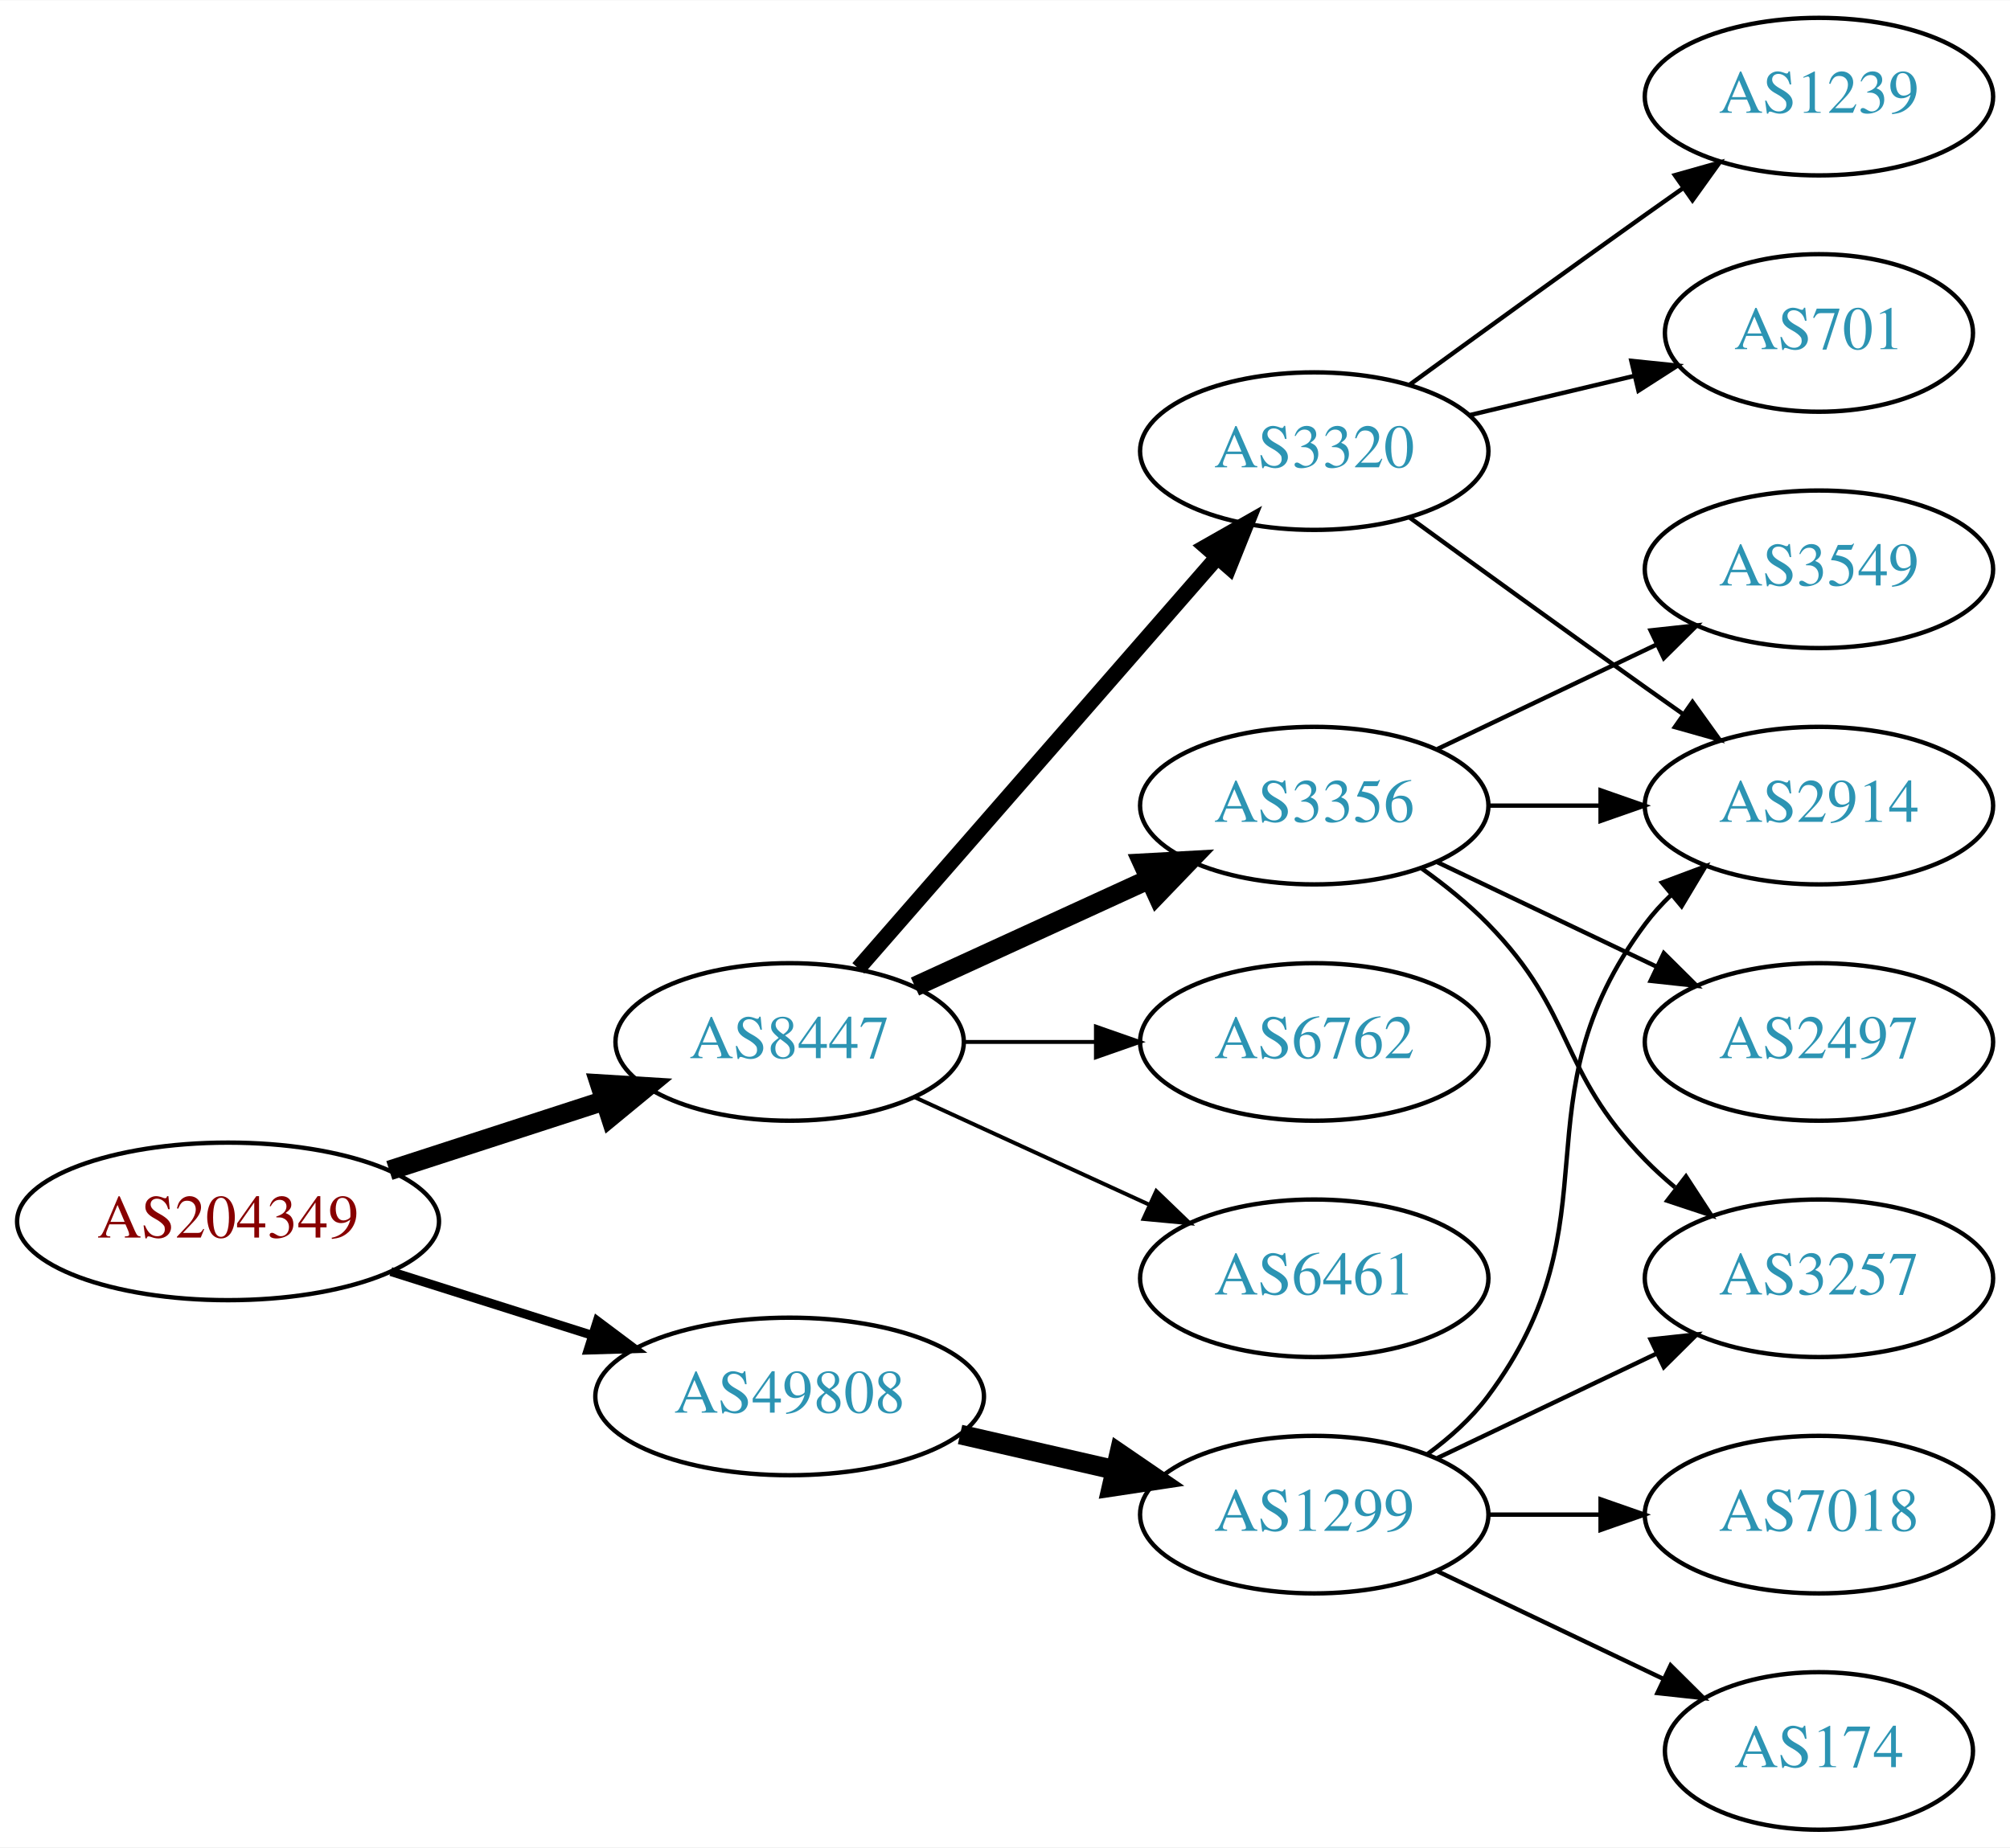
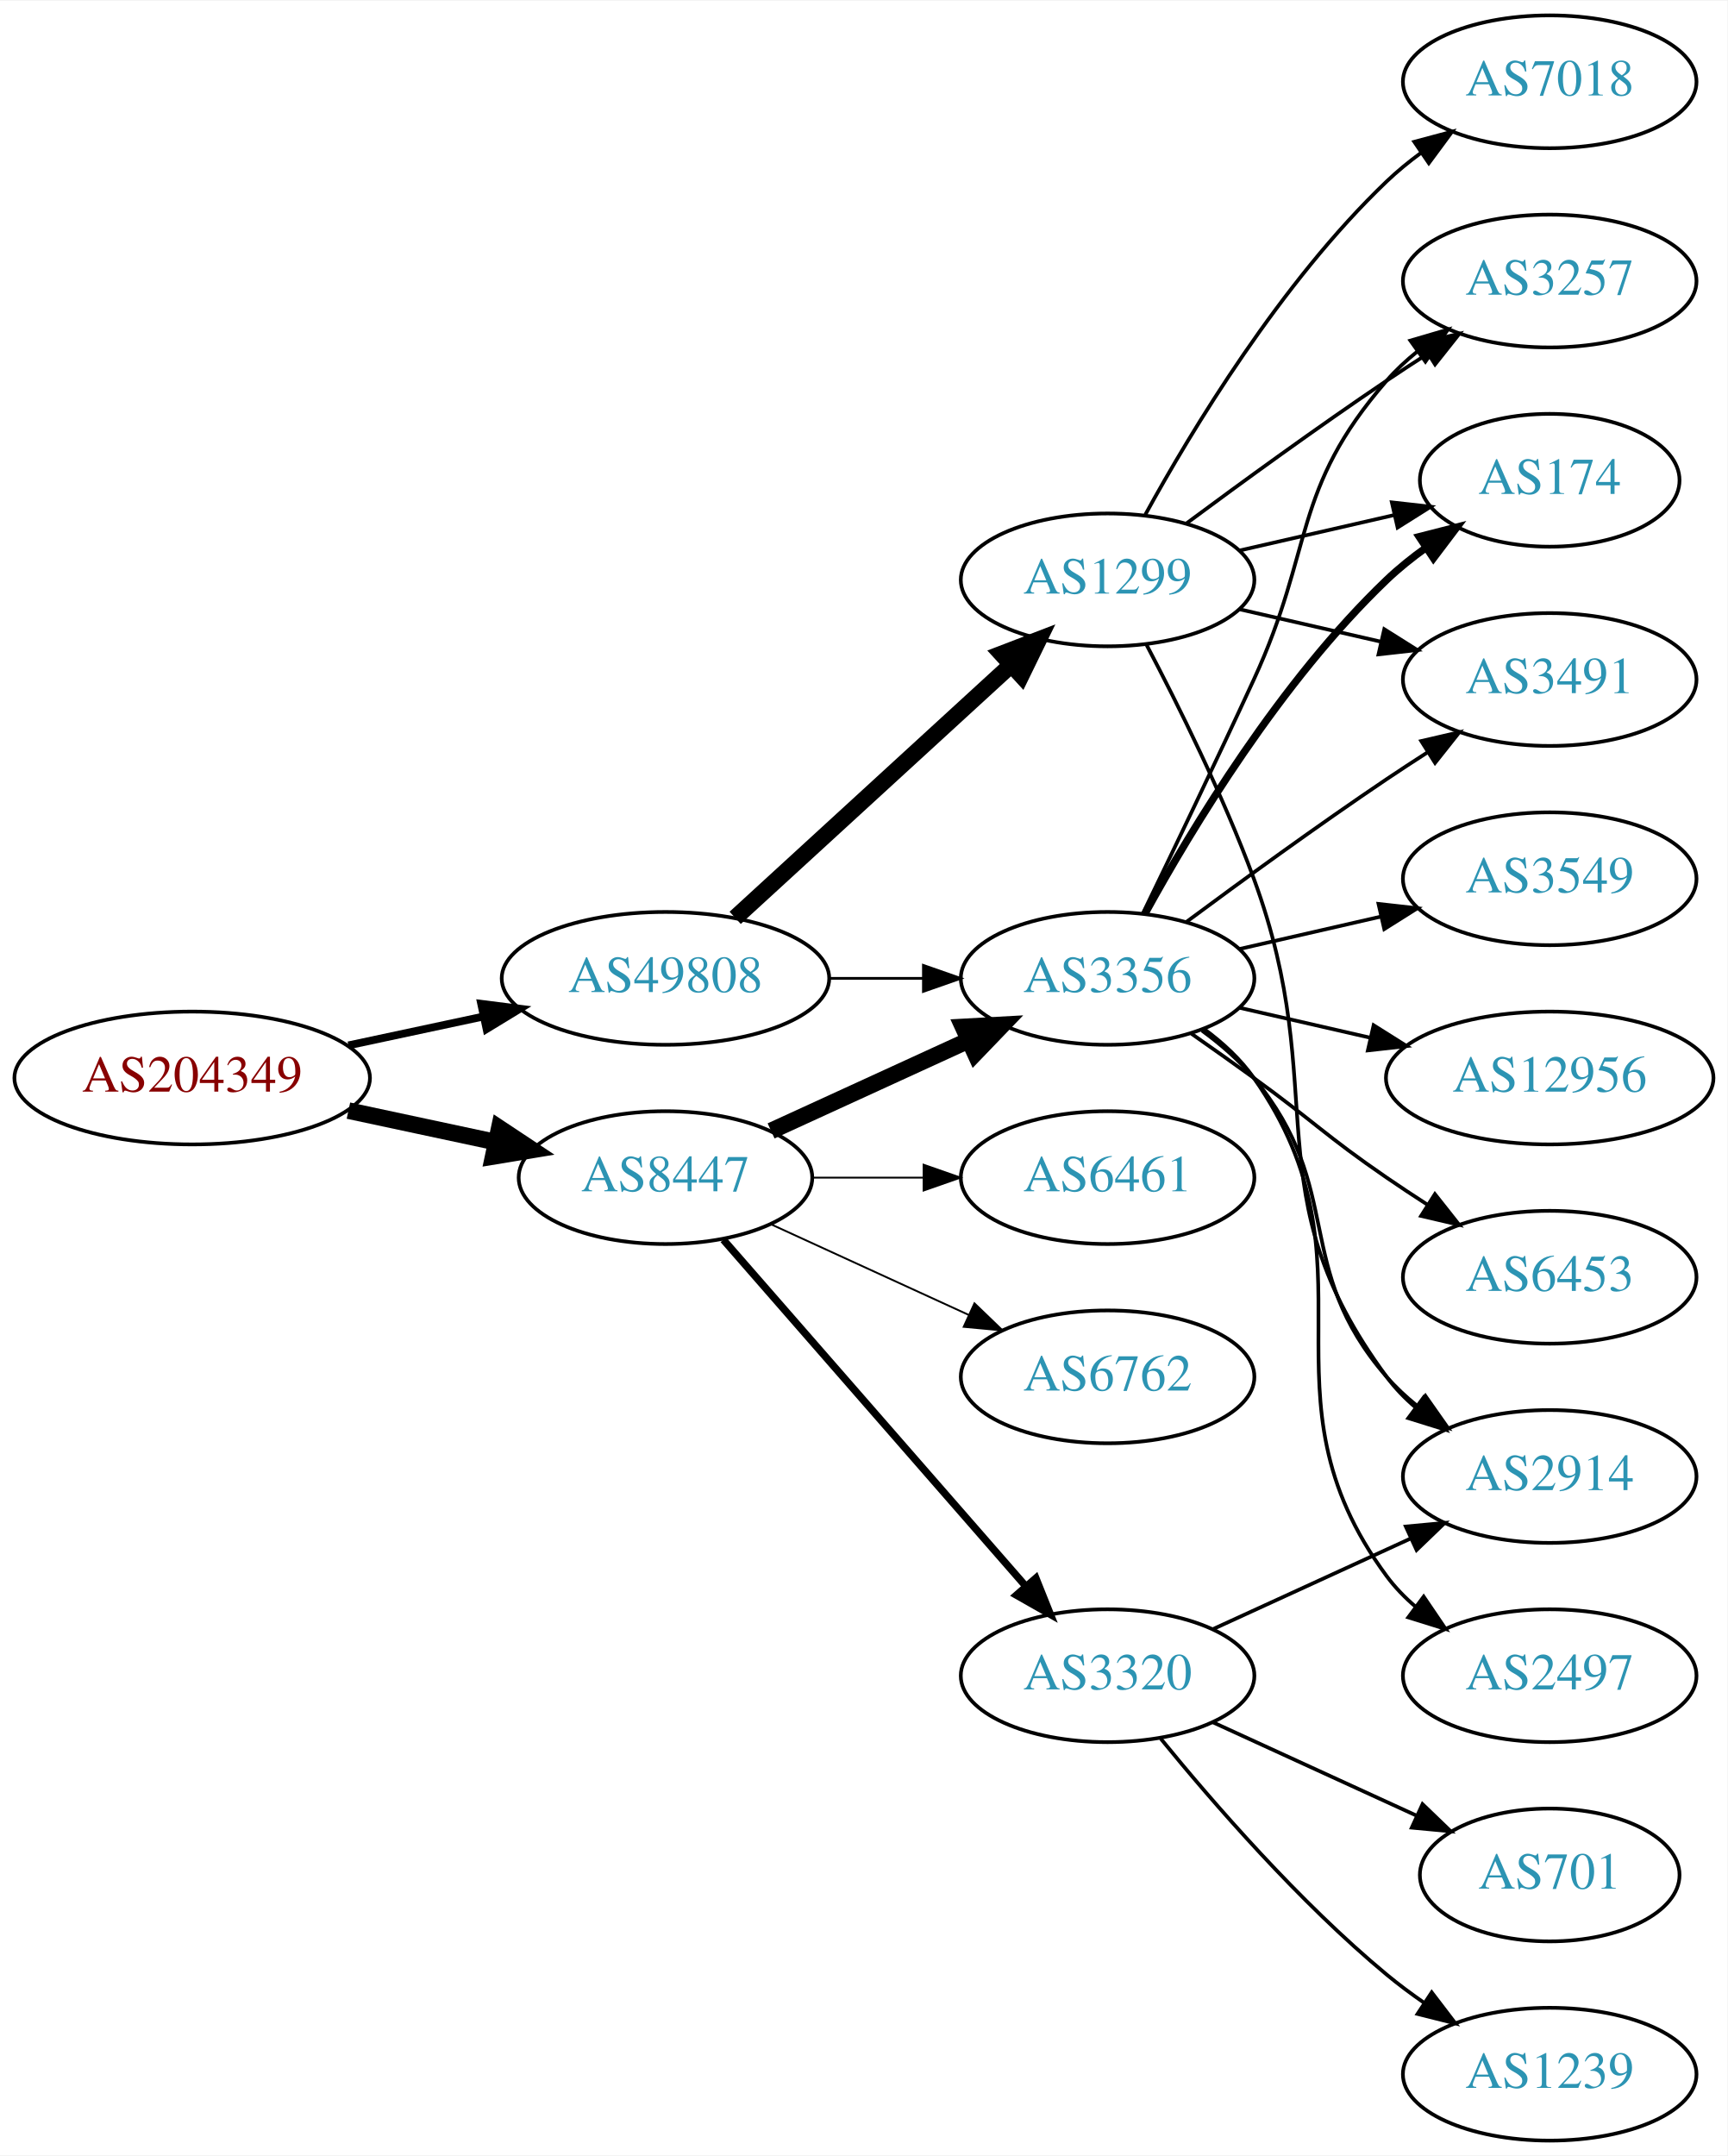
- <svg xmlns="http://www.w3.org/2000/svg" xmlns:xlink="http://www.w3.org/1999/xlink" width="459pt" height="422pt" viewBox="0.00 0.00 459.17 422.00">
-   <g id="graph0" class="graph" transform="scale(1 1) rotate(0) translate(4 418)">
-     <polygon fill="white" stroke="none" points="-4,4 -4,-418 455.17,-418 455.17,4 -4,4" />
+ <svg xmlns="http://www.w3.org/2000/svg" xmlns:xlink="http://www.w3.org/1999/xlink" width="468pt" height="584pt" viewBox="0.00 0.00 468.27 584.00">
+   <g id="graph0" class="graph" transform="scale(1 1) rotate(0) translate(4 580)">
+     <polygon fill="white" stroke="none" points="-4,4 -4,-580 464.269,-580 464.269,4 -4,4" />
    <g id="node1" class="node">
      <g id="a_node1">
        <a xlink:href="/asn/204349" xlink:title="AS204349 ~ ALDI_SE [AT]">
-           <ellipse fill="#ffffff" stroke="black" cx="48.096" cy="-139" rx="48.192" ry="18" />
-           <text text-anchor="middle" x="48.096" y="-135.3" font-family="Times,serif" font-size="14.00" fill="#880000">AS204349</text>
+           <ellipse fill="#ffffff" stroke="black" cx="48.096" cy="-288" rx="48.192" ry="18" />
+           <text text-anchor="middle" x="48.096" y="-284.3" font-family="Times,serif" font-size="14.00" fill="#880000">AS204349</text>
        </a>
      </g>
    </g>
    <g id="node2" class="node">
      <g id="a_node2">
        <a xlink:href="/asn/8447" xlink:title="AS8447 ~ A1 Telekom Austria AG [AT]">
-           <ellipse fill="#ffffff" stroke="black" cx="176.388" cy="-180" rx="39.794" ry="18" />
-           <text text-anchor="middle" x="176.388" y="-176.3" font-family="Times,serif" font-size="14.00" fill="#2c94b3">AS8447</text>
+           <ellipse fill="#ffffff" stroke="black" cx="176.388" cy="-261" rx="39.794" ry="18" />
+           <text text-anchor="middle" x="176.388" y="-257.3" font-family="Times,serif" font-size="14.00" fill="#2c94b3">AS8447</text>
        </a>
      </g>
    </g>
    <g id="edge1" class="edge">
-       <path fill="none" stroke="black" stroke-width="4.5" d="M84.948,-150.639C100.287,-155.619 118.287,-161.463 134.173,-166.62" />
-       <polygon fill="black" stroke="black" stroke-width="4.5" points="133.021,-170.386 143.748,-169.728 135.452,-162.895 133.021,-170.386" />
+       <path fill="none" stroke="black" stroke-width="4.5" d="M90.448,-279.159C103.163,-276.441 117.222,-273.435 130.181,-270.665" />
+       <polygon fill="black" stroke="black" stroke-width="4.5" points="131.336,-274.444 140.292,-268.503 129.69,-266.743 131.336,-274.444" />
    </g>
    <g id="node3" class="node">
      <g id="a_node3">
        <a xlink:href="/asn/49808" xlink:title="AS49808 ~ POWERSPEED-AS [AT]">
-           <ellipse fill="#ffffff" stroke="black" cx="176.388" cy="-99" rx="44.393" ry="18" />
-           <text text-anchor="middle" x="176.388" y="-95.3" font-family="Times,serif" font-size="14.00" fill="#2c94b3">AS49808</text>
+           <ellipse fill="#ffffff" stroke="black" cx="176.388" cy="-315" rx="44.393" ry="18" />
+           <text text-anchor="middle" x="176.388" y="-311.3" font-family="Times,serif" font-size="14.00" fill="#2c94b3">AS49808</text>
        </a>
      </g>
    </g>
    <g id="edge2" class="edge">
-       <path fill="none" stroke="black" stroke-width="2.045" d="M85.286,-127.538C99.636,-122.993 116.272,-117.723 131.315,-112.959" />
-       <polygon fill="black" stroke="black" stroke-width="2.045" points="132.453,-116.27 140.93,-109.914 130.34,-109.597 132.453,-116.27" />
+       <path fill="none" stroke="black" stroke-width="2.1" d="M90.448,-296.841C102.138,-299.34 114.964,-302.082 127.027,-304.661" />
+       <polygon fill="black" stroke="black" stroke-width="2.1" points="126.428,-308.112 136.939,-306.78 127.891,-301.267 126.428,-308.112" />
    </g>
    <g id="node4" class="node">
      <g id="a_node4">
-         <a xlink:href="/asn/6461" xlink:title="AS6461 ~ Zayo Bandwidth [US]">
-           <ellipse fill="#ffffff" stroke="black" cx="296.23" cy="-126" rx="39.794" ry="18" />
-           <text text-anchor="middle" x="296.23" y="-122.3" font-family="Times,serif" font-size="14.00" fill="#2c94b3">AS6461</text>
+         <a xlink:href="/asn/3356" xlink:title="AS3356 ~ Level 3 Parent, LLC [US]">
+           <ellipse fill="#ffffff" stroke="black" cx="296.23" cy="-315" rx="39.794" ry="18" />
+           <text text-anchor="middle" x="296.23" y="-311.3" font-family="Times,serif" font-size="14.00" fill="#2c94b3">AS3356</text>
        </a>
      </g>
    </g>
    <g id="edge3" class="edge">
-       <path fill="none" stroke="black" stroke-width="0.9" d="M205.016,-167.339C220.973,-160.027 241.244,-150.739 258.527,-142.819" />
-       <polygon fill="black" stroke="black" stroke-width="0.9" points="260.141,-145.929 267.774,-138.581 257.225,-139.565 260.141,-145.929" />
+       <path fill="none" stroke="black" stroke-width="4.5" d="M205.016,-273.661C220.973,-280.973 241.244,-290.261 258.527,-298.181" />
+       <polygon fill="black" stroke="black" stroke-width="4.5" points="257.043,-301.832 267.774,-302.419 260.324,-294.673 257.043,-301.832" />
    </g>
    <g id="node5" class="node">
      <g id="a_node5">
        <a xlink:href="/asn/3320" xlink:title="AS3320 ~ DTAG [DE]">
-           <ellipse fill="#ffffff" stroke="black" cx="296.23" cy="-315" rx="39.794" ry="18" />
-           <text text-anchor="middle" x="296.23" y="-311.3" font-family="Times,serif" font-size="14.00" fill="#2c94b3">AS3320</text>
+           <ellipse fill="#ffffff" stroke="black" cx="296.23" cy="-126" rx="39.794" ry="18" />
+           <text text-anchor="middle" x="296.23" y="-122.3" font-family="Times,serif" font-size="14.00" fill="#2c94b3">AS3320</text>
        </a>
      </g>
    </g>
    <g id="edge4" class="edge">
-       <path fill="none" stroke="black" stroke-width="3.6" d="M192.074,-196.825C212.651,-220.397 250.188,-263.4 273.861,-290.52" />
-       <polygon fill="black" stroke="black" stroke-width="3.6" points="271.516,-293.155 280.729,-298.387 276.789,-288.552 271.516,-293.155" />
+       <path fill="none" stroke="black" stroke-width="2" d="M192.074,-244.175C212.651,-220.603 250.188,-177.6 273.861,-150.48" />
+       <polygon fill="black" stroke="black" stroke-width="2" points="276.789,-152.448 280.729,-142.613 271.516,-147.845 276.789,-152.448" />
    </g>
    <g id="node6" class="node">
      <g id="a_node6">
-         <a xlink:href="/asn/3356" xlink:title="AS3356 ~ Level 3 Parent, LLC [US]">
-           <ellipse fill="#ffffff" stroke="black" cx="296.23" cy="-234" rx="39.794" ry="18" />
-           <text text-anchor="middle" x="296.23" y="-230.3" font-family="Times,serif" font-size="14.00" fill="#2c94b3">AS3356</text>
+         <a xlink:href="/asn/6762" xlink:title="AS6762 ~ TELECOM ITALIA SPARKLE S.p.A. [IT]">
+           <ellipse fill="#ffffff" stroke="black" cx="296.23" cy="-207" rx="39.794" ry="18" />
+           <text text-anchor="middle" x="296.23" y="-203.3" font-family="Times,serif" font-size="14.00" fill="#2c94b3">AS6762</text>
        </a>
      </g>
    </g>
    <g id="edge5" class="edge">
-       <path fill="none" stroke="black" stroke-width="4.5" d="M205.016,-192.661C220.973,-199.973 241.244,-209.261 258.527,-217.181" />
-       <polygon fill="black" stroke="black" stroke-width="4.5" points="257.043,-220.832 267.774,-221.419 260.324,-213.673 257.043,-220.832" />
+       <path fill="none" stroke="black" stroke-width="0.5" d="M205.016,-248.339C220.973,-241.027 241.244,-231.739 258.527,-223.819" />
+       <polygon fill="black" stroke="black" stroke-width="0.5" points="260.141,-226.929 267.774,-219.581 257.225,-220.565 260.141,-226.929" />
    </g>
    <g id="node7" class="node">
      <g id="a_node7">
-         <a xlink:href="/asn/6762" xlink:title="AS6762 ~ TELECOM ITALIA SPARKLE S.p.A. [IT]">
-           <ellipse fill="#ffffff" stroke="black" cx="296.23" cy="-180" rx="39.794" ry="18" />
-           <text text-anchor="middle" x="296.23" y="-176.3" font-family="Times,serif" font-size="14.00" fill="#2c94b3">AS6762</text>
+         <a xlink:href="/asn/6461" xlink:title="AS6461 ~ Zayo Bandwidth [US]">
+           <ellipse fill="#ffffff" stroke="black" cx="296.23" cy="-261" rx="39.794" ry="18" />
+           <text text-anchor="middle" x="296.23" y="-257.3" font-family="Times,serif" font-size="14.00" fill="#2c94b3">AS6461</text>
        </a>
      </g>
    </g>
    <g id="edge6" class="edge">
-       <path fill="none" stroke="black" stroke-width="0.9" d="M216.3,-180C225.854,-180 236.203,-180 246.166,-180" />
-       <polygon fill="black" stroke="black" stroke-width="0.9" points="246.358,-183.5 256.358,-180 246.358,-176.5 246.358,-183.5" />
+       <path fill="none" stroke="black" stroke-width="0.5" d="M216.3,-261C225.854,-261 236.203,-261 246.166,-261" />
+       <polygon fill="black" stroke="black" stroke-width="0.5" points="246.358,-264.5 256.358,-261 246.358,-257.5 246.358,-264.5" />
+     </g>
+     <g id="edge19" class="edge">
+       <path fill="none" stroke="black" stroke-width="0.75" d="M220.599,-315C228.911,-315 237.674,-315 246.156,-315" />
+       <polygon fill="black" stroke="black" stroke-width="0.75" points="246.315,-318.5 256.315,-315 246.315,-311.5 246.315,-318.5" />
+     </g>
+     <g id="node18" class="node">
+       <g id="a_node18">
+         <a xlink:href="/asn/1299" xlink:title="AS1299 ~ Telia Carrier [EU]">
+           <ellipse fill="#ffffff" stroke="black" cx="296.23" cy="-423" rx="39.794" ry="18" />
+           <text text-anchor="middle" x="296.23" y="-419.3" font-family="Times,serif" font-size="14.00" fill="#2c94b3">AS1299</text>
+         </a>
+       </g>
+     </g>
+     <g id="edge18" class="edge">
+       <path fill="none" stroke="black" stroke-width="4.5" d="M195.285,-331.403C215.214,-349.667 247.571,-379.322 270.048,-399.921" />
+       <polygon fill="black" stroke="black" stroke-width="4.5" points="267.517,-402.943 277.55,-406.797 272.838,-397.137 267.517,-402.943" />
+     </g>
+     <g id="node8" class="node">
+       <g id="a_node8">
+         <a xlink:href="/asn/3257" xlink:title="AS3257 ~ GTT [DE]">
+           <ellipse fill="#ffffff" stroke="black" cx="416.073" cy="-504" rx="39.794" ry="18" />
+           <text text-anchor="middle" x="416.073" y="-500.3" font-family="Times,serif" font-size="14.00" fill="#2c94b3">AS3257</text>
+         </a>
+       </g>
+     </g>
+     <g id="edge7" class="edge">
+       <path fill="none" stroke="black" d="M305.811,-332.633C313.736,-348.998 325.772,-374.065 335.877,-396 352.36,-431.781 346.043,-447.258 371.877,-477 374.341,-479.838 377.178,-482.477 380.196,-484.906" />
+       <polygon fill="black" stroke="black" points="378.306,-487.858 388.474,-490.836 382.383,-482.167 378.306,-487.858" />
+     </g>
+     <g id="node9" class="node">
+       <g id="a_node9">
+         <a xlink:href="/asn/2497" xlink:title="AS2497 ~ Internet Initiative Japan Inc. [JP]">
+           <ellipse fill="#ffffff" stroke="black" cx="416.073" cy="-126" rx="39.794" ry="18" />
+           <text text-anchor="middle" x="416.073" y="-122.3" font-family="Times,serif" font-size="14.00" fill="#2c94b3">AS2497</text>
+         </a>
+       </g>
+     </g>
+     <g id="edge8" class="edge">
+       <path fill="none" stroke="black" d="M322.39,-301.284C327.454,-297.545 332.309,-293.096 335.877,-288 371.49,-237.131 334.973,-202.941 371.877,-153 374.11,-149.977 376.793,-147.214 379.714,-144.707" />
+       <polygon fill="black" stroke="black" points="381.909,-147.437 387.857,-138.669 377.74,-141.814 381.909,-147.437" />
+     </g>
+     <g id="node10" class="node">
+       <g id="a_node10">
+         <a xlink:href="/asn/3549" xlink:title="AS3549 ~ Level 3 Parent, LLC [US]">
+           <ellipse fill="#ffffff" stroke="black" cx="416.073" cy="-342" rx="39.794" ry="18" />
+           <text text-anchor="middle" x="416.073" y="-338.3" font-family="Times,serif" font-size="14.00" fill="#2c94b3">AS3549</text>
+         </a>
+       </g>
+     </g>
+     <g id="edge9" class="edge">
+       <path fill="none" stroke="black" d="M331.949,-322.955C343.949,-325.704 357.57,-328.825 370.263,-331.733" />
+       <polygon fill="black" stroke="black" points="369.665,-335.187 380.194,-334.009 371.229,-328.364 369.665,-335.187" />
+     </g>
+     <g id="node11" class="node">
+       <g id="a_node11">
+         <a xlink:href="/asn/174" xlink:title="AS174 ~ Cogent Communications [US]">
+           <ellipse fill="#ffffff" stroke="black" cx="416.073" cy="-450" rx="35.194" ry="18" />
+           <text text-anchor="middle" x="416.073" y="-446.3" font-family="Times,serif" font-size="14.00" fill="#2c94b3">AS174</text>
+         </a>
+       </g>
+     </g>
+     <g id="edge10" class="edge">
+       <path fill="none" stroke="black" stroke-width="2" d="M306.471,-332.713C319.017,-355.561 343.194,-395.611 371.877,-423 375.131,-426.107 378.797,-429.046 382.584,-431.76" />
+       <polygon fill="black" stroke="black" stroke-width="2" points="380.686,-434.701 390.952,-437.322 384.561,-428.872 380.686,-434.701" />
+     </g>
+     <g id="node12" class="node">
+       <g id="a_node12">
+         <a xlink:href="/asn/2914" xlink:title="AS2914 ~ NTT America, Inc. [US]">
+           <ellipse fill="#ffffff" stroke="black" cx="416.073" cy="-180" rx="39.794" ry="18" />
+           <text text-anchor="middle" x="416.073" y="-176.3" font-family="Times,serif" font-size="14.00" fill="#2c94b3">AS2914</text>
+         </a>
+       </g>
+     </g>
+     <g id="edge11" class="edge">
+       <path fill="none" stroke="black" d="M321.811,-300.844C326.905,-297.128 331.919,-292.799 335.877,-288 360.941,-257.606 346.043,-236.742 371.877,-207 374.341,-204.162 377.178,-201.523 380.196,-199.094" />
+       <polygon fill="black" stroke="black" points="382.383,-201.833 388.474,-193.164 378.306,-196.142 382.383,-201.833" />
+     </g>
+     <g id="node13" class="node">
+       <g id="a_node13">
+         <a xlink:href="/asn/12956" xlink:title="AS12956 ~ TELXIUS [ES]">
+           <ellipse fill="#ffffff" stroke="black" cx="416.073" cy="-288" rx="44.393" ry="18" />
+           <text text-anchor="middle" x="416.073" y="-284.3" font-family="Times,serif" font-size="14.00" fill="#2c94b3">AS12956</text>
+         </a>
+       </g>
+     </g>
+     <g id="edge12" class="edge">
+       <path fill="none" stroke="black" d="M331.949,-307.045C343.088,-304.493 355.623,-301.621 367.516,-298.896" />
+       <polygon fill="black" stroke="black" points="368.345,-302.297 377.31,-296.652 366.781,-295.474 368.345,-302.297" />
    </g>
    <g id="node14" class="node">
      <g id="a_node14">
-         <a xlink:href="/asn/1299" xlink:title="AS1299 ~ Telia Carrier [EU]">
-           <ellipse fill="#ffffff" stroke="black" cx="296.23" cy="-72" rx="39.794" ry="18" />
-           <text text-anchor="middle" x="296.23" y="-68.3" font-family="Times,serif" font-size="14.00" fill="#2c94b3">AS1299</text>
-         </a>
-       </g>
-     </g>
-     <g id="edge14" class="edge">
-       <path fill="none" stroke="black" stroke-width="4.5" d="M215.322,-90.308C226.563,-87.733 238.976,-84.889 250.599,-82.226" />
-       <polygon fill="black" stroke="black" stroke-width="4.5" points="251.692,-86.015 260.56,-79.944 249.934,-78.339 251.692,-86.015" />
-     </g>
-     <g id="node8" class="node">
-       <g id="a_node8">
-         <a xlink:href="/asn/2914" xlink:title="AS2914 ~ NTT America, Inc. [US]">
-           <ellipse fill="#ffffff" stroke="black" cx="411.523" cy="-234" rx="39.794" ry="18" />
-           <text text-anchor="middle" x="411.523" y="-230.3" font-family="Times,serif" font-size="14.00" fill="#2c94b3">AS2914</text>
-         </a>
-       </g>
-     </g>
-     <g id="edge7" class="edge">
-       <path fill="none" stroke="black" d="M318.078,-299.778C333.012,-288.909 353.626,-273.975 371.877,-261 374.697,-258.995 377.64,-256.915 380.588,-254.841" />
-       <polygon fill="black" stroke="black" points="382.634,-257.681 388.813,-249.074 378.616,-251.95 382.634,-257.681" />
-     </g>
-     <g id="node9" class="node">
-       <g id="a_node9">
-         <a xlink:href="/asn/701" xlink:title="AS701 ~ UUNET [US]">
-           <ellipse fill="#ffffff" stroke="black" cx="411.523" cy="-342" rx="35.194" ry="18" />
-           <text text-anchor="middle" x="411.523" y="-338.3" font-family="Times,serif" font-size="14.00" fill="#2c94b3">AS701</text>
-         </a>
-       </g>
-     </g>
-     <g id="edge8" class="edge">
-       <path fill="none" stroke="black" d="M331.837,-323.248C343.632,-326.058 356.937,-329.229 369.204,-332.153" />
-       <polygon fill="black" stroke="black" points="368.67,-335.624 379.209,-334.537 370.293,-328.814 368.67,-335.624" />
-     </g>
-     <g id="node10" class="node">
-       <g id="a_node10">
-         <a xlink:href="/asn/1239" xlink:title="AS1239 ~ Sprint [US]">
-           <ellipse fill="#ffffff" stroke="black" cx="411.523" cy="-396" rx="39.794" ry="18" />
-           <text text-anchor="middle" x="411.523" y="-392.3" font-family="Times,serif" font-size="14.00" fill="#2c94b3">AS1239</text>
-         </a>
-       </g>
-     </g>
-     <g id="edge9" class="edge">
-       <path fill="none" stroke="black" d="M318.078,-330.222C333.012,-341.091 353.626,-356.025 371.877,-369 374.697,-371.005 377.64,-373.085 380.588,-375.159" />
-       <polygon fill="black" stroke="black" points="378.616,-378.05 388.813,-380.926 382.634,-372.319 378.616,-378.05" />
-     </g>
-     <g id="edge10" class="edge">
-       <path fill="none" stroke="black" d="M335.902,-234C344.105,-234 352.869,-234 361.401,-234" />
-       <polygon fill="black" stroke="black" points="361.641,-237.5 371.641,-234 361.641,-230.5 361.641,-237.5" />
-     </g>
-     <g id="node11" class="node">
-       <g id="a_node11">
-         <a xlink:href="/asn/3549" xlink:title="AS3549 ~ Level 3 Parent, LLC [US]">
-           <ellipse fill="#ffffff" stroke="black" cx="411.523" cy="-288" rx="39.794" ry="18" />
-           <text text-anchor="middle" x="411.523" y="-284.3" font-family="Times,serif" font-size="14.00" fill="#2c94b3">AS3549</text>
-         </a>
-       </g>
-     </g>
-     <g id="edge11" class="edge">
-       <path fill="none" stroke="black" d="M324.367,-246.934C339.361,-254.081 358.182,-263.052 374.405,-270.785" />
-       <polygon fill="black" stroke="black" points="373.075,-274.028 383.608,-275.171 376.087,-267.709 373.075,-274.028" />
-     </g>
-     <g id="node12" class="node">
-       <g id="a_node12">
-         <a xlink:href="/asn/2497" xlink:title="AS2497 ~ Internet Initiative Japan Inc. [JP]">
-           <ellipse fill="#ffffff" stroke="black" cx="411.523" cy="-180" rx="39.794" ry="18" />
-           <text text-anchor="middle" x="411.523" y="-176.3" font-family="Times,serif" font-size="14.00" fill="#2c94b3">AS2497</text>
-         </a>
-       </g>
-     </g>
-     <g id="edge12" class="edge">
-       <path fill="none" stroke="black" d="M324.367,-221.066C339.361,-213.919 358.182,-204.948 374.405,-197.215" />
-       <polygon fill="black" stroke="black" points="376.087,-200.291 383.608,-192.829 373.075,-193.972 376.087,-200.291" />
-     </g>
-     <g id="node13" class="node">
-       <g id="a_node13">
-         <a xlink:href="/asn/3257" xlink:title="AS3257 ~ GTT [DE]">
-           <ellipse fill="#ffffff" stroke="black" cx="411.523" cy="-126" rx="39.794" ry="18" />
-           <text text-anchor="middle" x="411.523" y="-122.3" font-family="Times,serif" font-size="14.00" fill="#2c94b3">AS3257</text>
+         <a xlink:href="/asn/6453" xlink:title="AS6453 ~ TATA COMMUNICATIONS (AMERICA) INC [US]">
+           <ellipse fill="#ffffff" stroke="black" cx="416.073" cy="-234" rx="39.794" ry="18" />
+           <text text-anchor="middle" x="416.073" y="-230.3" font-family="Times,serif" font-size="14.00" fill="#2c94b3">AS6453</text>
        </a>
      </g>
    </g>
    <g id="edge13" class="edge">
-       <path fill="none" stroke="black" d="M320.824,-219.611C326.08,-215.852 331.412,-211.563 335.877,-207 356.049,-186.383 351.704,-173.617 371.877,-153 373.969,-150.861 376.253,-148.782 378.63,-146.79" />
-       <polygon fill="black" stroke="black" points="381.148,-149.268 386.929,-140.389 376.873,-143.725 381.148,-149.268" />
-     </g>
-     <g id="edge18" class="edge">
-       <path fill="none" stroke="black" d="M322.161,-85.882C327.237,-89.611 332.155,-94.016 335.877,-99 366.148,-139.542 341.605,-166.458 371.877,-207 373.621,-209.336 375.628,-211.545 377.792,-213.617" />
-       <polygon fill="black" stroke="black" points="375.67,-216.405 385.592,-220.118 380.151,-211.027 375.67,-216.405" />
-     </g>
-     <g id="edge16" class="edge">
-       <path fill="none" stroke="black" d="M324.367,-84.934C339.361,-92.081 358.182,-101.052 374.405,-108.785" />
-       <polygon fill="black" stroke="black" points="373.075,-112.028 383.608,-113.171 376.087,-105.709 373.075,-112.028" />
+       <path fill="none" stroke="black" d="M318.987,-299.991C324.522,-296.121 330.44,-291.936 335.877,-288 352.076,-276.271 355.382,-272.311 371.877,-261 375.405,-258.581 379.142,-256.111 382.884,-253.698" />
+       <polygon fill="black" stroke="black" points="384.955,-256.528 391.524,-248.216 381.205,-250.618 384.955,-256.528" />
    </g>
    <g id="node15" class="node">
      <g id="a_node15">
-         <a xlink:href="/asn/7018" xlink:title="AS7018 ~ AT&amp;T Services, Inc. [US]">
-           <ellipse fill="#ffffff" stroke="black" cx="411.523" cy="-72" rx="39.794" ry="18" />
-           <text text-anchor="middle" x="411.523" y="-68.3" font-family="Times,serif" font-size="14.00" fill="#2c94b3">AS7018</text>
-         </a>
-       </g>
-     </g>
-     <g id="edge15" class="edge">
-       <path fill="none" stroke="black" d="M335.902,-72C344.105,-72 352.869,-72 361.401,-72" />
-       <polygon fill="black" stroke="black" points="361.641,-75.5 371.641,-72 361.641,-68.5 361.641,-75.5" />
+         <a xlink:href="/asn/3491" xlink:title="AS3491 ~ PCCW Global, Inc. [US]">
+           <ellipse fill="#ffffff" stroke="black" cx="416.073" cy="-396" rx="39.794" ry="18" />
+           <text text-anchor="middle" x="416.073" y="-392.3" font-family="Times,serif" font-size="14.00" fill="#2c94b3">AS3491</text>
+         </a>
+       </g>
+     </g>
+     <g id="edge14" class="edge">
+       <path fill="none" stroke="black" d="M317.56,-330.277C332.423,-341.304 353.167,-356.407 371.877,-369 375.426,-371.389 379.176,-373.839 382.924,-376.242" />
+       <polygon fill="black" stroke="black" points="381.251,-379.325 391.573,-381.712 384.993,-373.409 381.251,-379.325" />
+     </g>
+     <g id="edge17" class="edge">
+       <path fill="none" stroke="black" d="M324.859,-138.661C340.816,-145.973 361.087,-155.261 378.369,-163.181" />
+       <polygon fill="black" stroke="black" points="377.068,-166.435 387.617,-167.419 379.984,-160.071 377.068,-166.435" />
    </g>
    <g id="node16" class="node">
      <g id="a_node16">
-         <a xlink:href="/asn/174" xlink:title="AS174 ~ Cogent Communications [US]">
-           <ellipse fill="#ffffff" stroke="black" cx="411.523" cy="-18" rx="35.194" ry="18" />
-           <text text-anchor="middle" x="411.523" y="-14.3" font-family="Times,serif" font-size="14.00" fill="#2c94b3">AS174</text>
-         </a>
-       </g>
-     </g>
-     <g id="edge17" class="edge">
-       <path fill="none" stroke="black" d="M324.367,-59.066C339.798,-51.71 359.284,-42.423 375.819,-34.541" />
-       <polygon fill="black" stroke="black" points="377.64,-37.551 385.161,-30.089 374.628,-31.232 377.64,-37.551" />
+         <a xlink:href="/asn/701" xlink:title="AS701 ~ UUNET [US]">
+           <ellipse fill="#ffffff" stroke="black" cx="416.073" cy="-72" rx="35.194" ry="18" />
+           <text text-anchor="middle" x="416.073" y="-68.3" font-family="Times,serif" font-size="14.00" fill="#2c94b3">AS701</text>
+         </a>
+       </g>
+     </g>
+     <g id="edge15" class="edge">
+       <path fill="none" stroke="black" d="M324.859,-113.339C341.275,-105.817 362.257,-96.202 379.854,-88.139" />
+       <polygon fill="black" stroke="black" points="381.598,-91.189 389.231,-83.842 378.682,-84.826 381.598,-91.189" />
+     </g>
+     <g id="node17" class="node">
+       <g id="a_node17">
+         <a xlink:href="/asn/1239" xlink:title="AS1239 ~ Sprint [US]">
+           <ellipse fill="#ffffff" stroke="black" cx="416.073" cy="-18" rx="39.794" ry="18" />
+           <text text-anchor="middle" x="416.073" y="-14.3" font-family="Times,serif" font-size="14.00" fill="#2c94b3">AS1239</text>
+         </a>
+       </g>
+     </g>
+     <g id="edge16" class="edge">
+       <path fill="none" stroke="black" d="M310.649,-108.935C324.764,-91.625 348.178,-64.655 371.877,-45 375.093,-42.332 378.594,-39.73 382.164,-37.259" />
+       <polygon fill="black" stroke="black" points="384.088,-40.183 390.52,-31.764 380.242,-34.334 384.088,-40.183" />
+     </g>
+     <g id="edge24" class="edge">
+       <path fill="none" stroke="black" d="M317.56,-438.277C332.423,-449.304 353.167,-464.407 371.877,-477 375.426,-479.389 379.176,-481.839 382.924,-484.242" />
+       <polygon fill="black" stroke="black" points="381.251,-487.325 391.573,-489.712 384.993,-481.409 381.251,-487.325" />
+     </g>
+     <g id="edge20" class="edge">
+       <path fill="none" stroke="black" d="M331.949,-430.955C345.042,-433.955 360.064,-437.396 373.705,-440.522" />
+       <polygon fill="black" stroke="black" points="373.283,-444.016 383.812,-442.838 374.846,-437.193 373.283,-444.016" />
+     </g>
+     <g id="edge21" class="edge">
+       <path fill="none" stroke="black" d="M306.797,-405.394C315.283,-389.255 327.584,-364.516 335.877,-342 357.338,-283.73 334.973,-256.941 371.877,-207 374.11,-203.977 376.793,-201.214 379.714,-198.707" />
+       <polygon fill="black" stroke="black" points="381.909,-201.437 387.857,-192.669 377.74,-195.814 381.909,-201.437" />
+     </g>
+     <g id="edge23" class="edge">
+       <path fill="none" stroke="black" d="M331.949,-415.045C343.949,-412.296 357.57,-409.175 370.263,-406.267" />
+       <polygon fill="black" stroke="black" points="371.229,-409.636 380.194,-403.991 369.665,-402.813 371.229,-409.636" />
+     </g>
+     <g id="node19" class="node">
+       <g id="a_node19">
+         <a xlink:href="/asn/7018" xlink:title="AS7018 ~ AT&amp;T Services, Inc. [US]">
+           <ellipse fill="#ffffff" stroke="black" cx="416.073" cy="-558" rx="39.794" ry="18" />
+           <text text-anchor="middle" x="416.073" y="-554.3" font-family="Times,serif" font-size="14.00" fill="#2c94b3">AS7018</text>
+         </a>
+       </g>
+     </g>
+     <g id="edge22" class="edge">
+       <path fill="none" stroke="black" d="M306.471,-440.713C319.017,-463.561 343.194,-503.611 371.877,-531 374.745,-533.739 377.934,-536.347 381.243,-538.785" />
+       <polygon fill="black" stroke="black" points="379.366,-541.742 389.602,-544.477 383.306,-535.956 379.366,-541.742" />
    </g>
  </g>
</svg>
